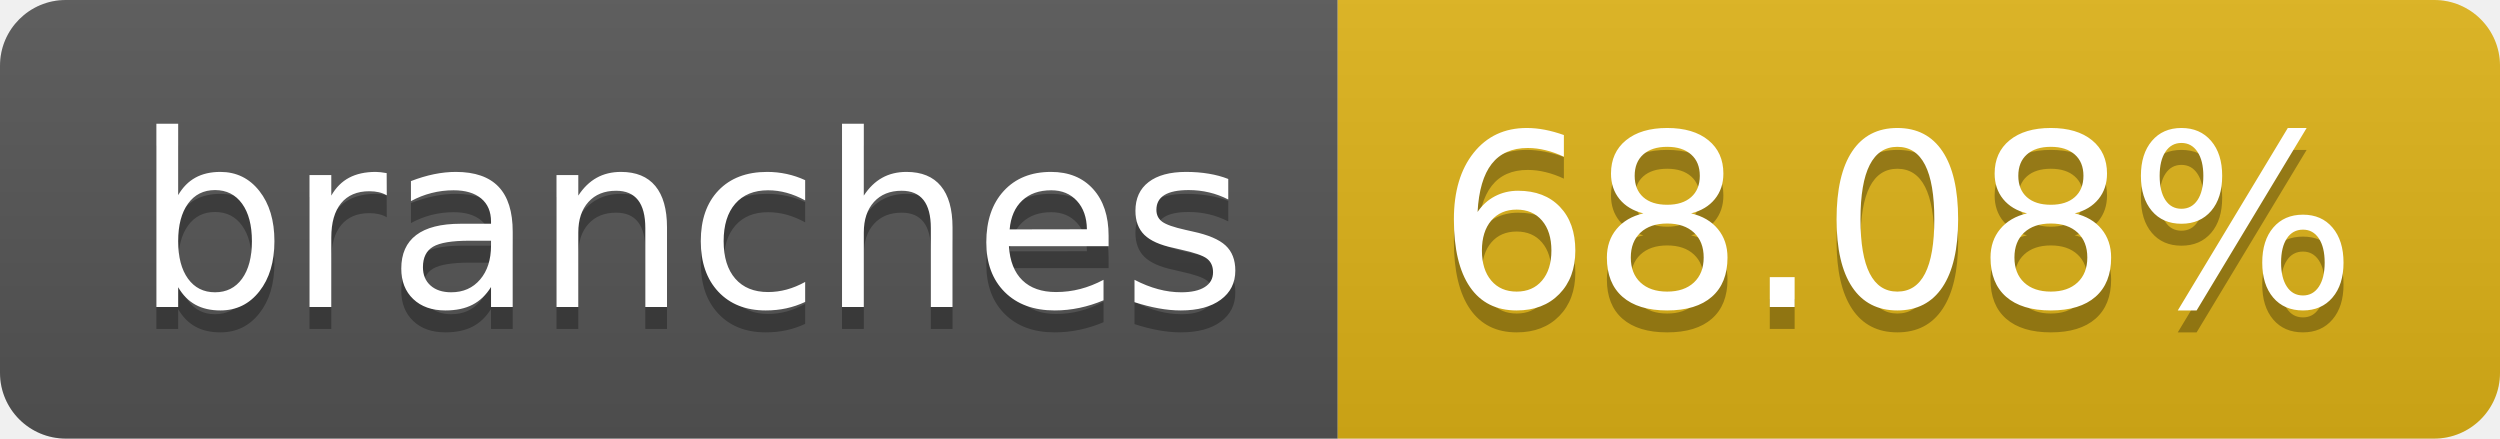
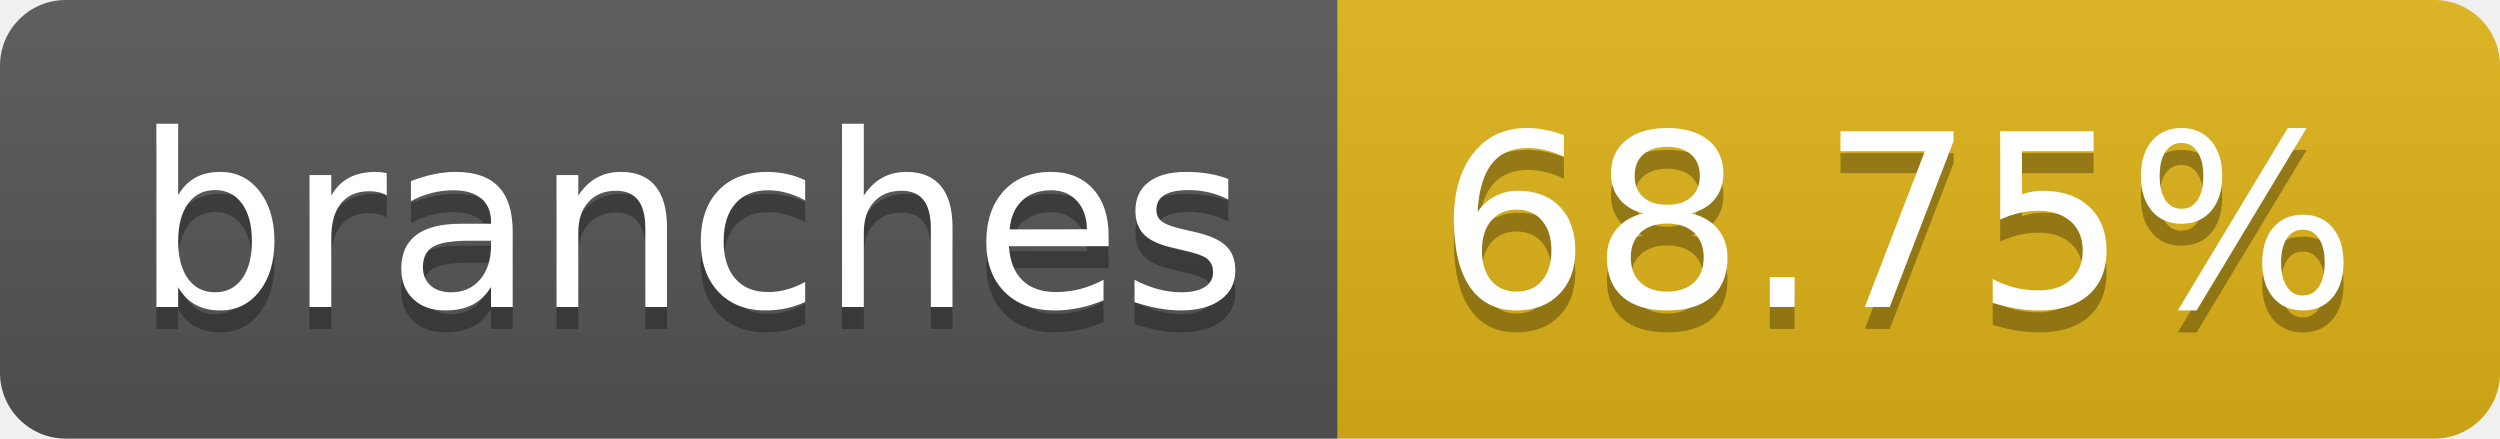
- <svg xmlns="http://www.w3.org/2000/svg" width="114" height="20" role="img" aria-label="branches: 68.08%">
+ <svg xmlns="http://www.w3.org/2000/svg" width="114" height="20" role="img" aria-label="branches: 68.75%">
  <linearGradient id="s" x2="0" y2="100%">
    <stop offset="0" stop-color="#bbb" stop-opacity=".1" />
    <stop offset="1" stop-opacity=".1" />
  </linearGradient>
  <clipPath id="r">
    <rect width="114" height="20" rx="3" fill="#fff" />
  </clipPath>
  <g clip-path="url(#r)">
    <rect width="61" height="20" fill="#555" />
    <rect x="61" width="53" height="20" fill="#dfb317" />
    <rect width="114" height="20" fill="url(#s)" />
  </g>
  <g fill="#fff" text-anchor="middle" font-family="Verdana,Geneva,DejaVu Sans,sans-serif" text-rendering="geometricPrecision" font-size="110">
    <text aria-hidden="true" x="315" y="150" fill="#010101" fill-opacity=".3" transform="scale(.1)" textLength="510">branches</text>
    <text x="315" y="140" transform="scale(.1)" fill="#fff" textLength="510">branches</text>
-     <text aria-hidden="true" x="865" y="150" fill="#010101" fill-opacity=".3" transform="scale(.1)" textLength="430">68.08%</text>
-     <text x="865" y="140" transform="scale(.1)" fill="#fff" textLength="430">68.08%</text>
+     <text aria-hidden="true" x="865" y="150" fill="#010101" fill-opacity=".3" transform="scale(.1)" textLength="430">68.75%</text>
+     <text x="865" y="140" transform="scale(.1)" fill="#fff" textLength="430">68.75%</text>
  </g>
</svg>
